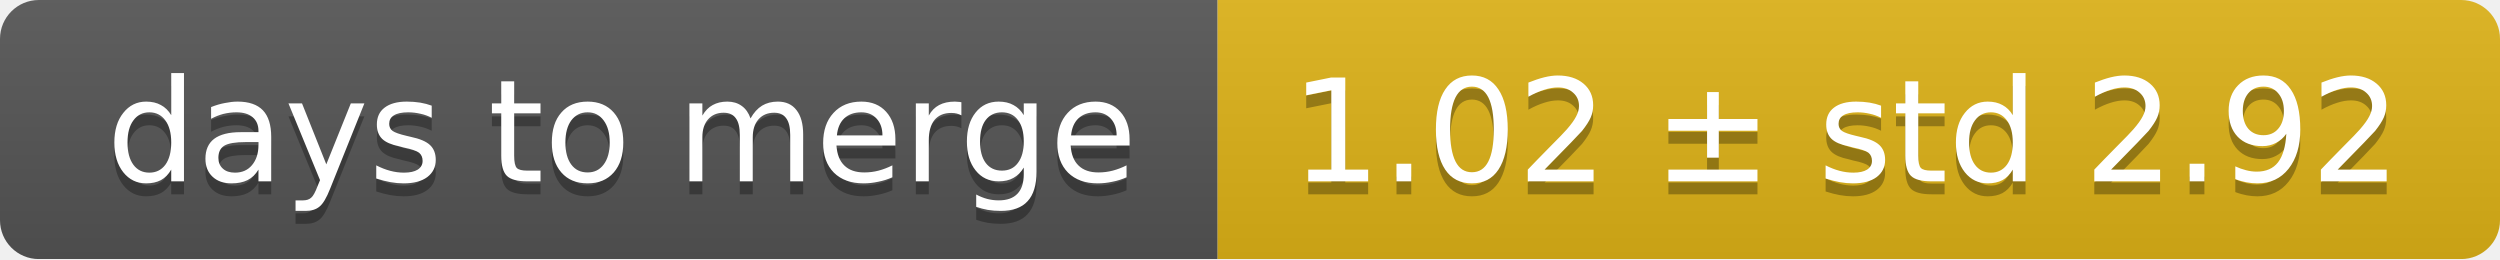
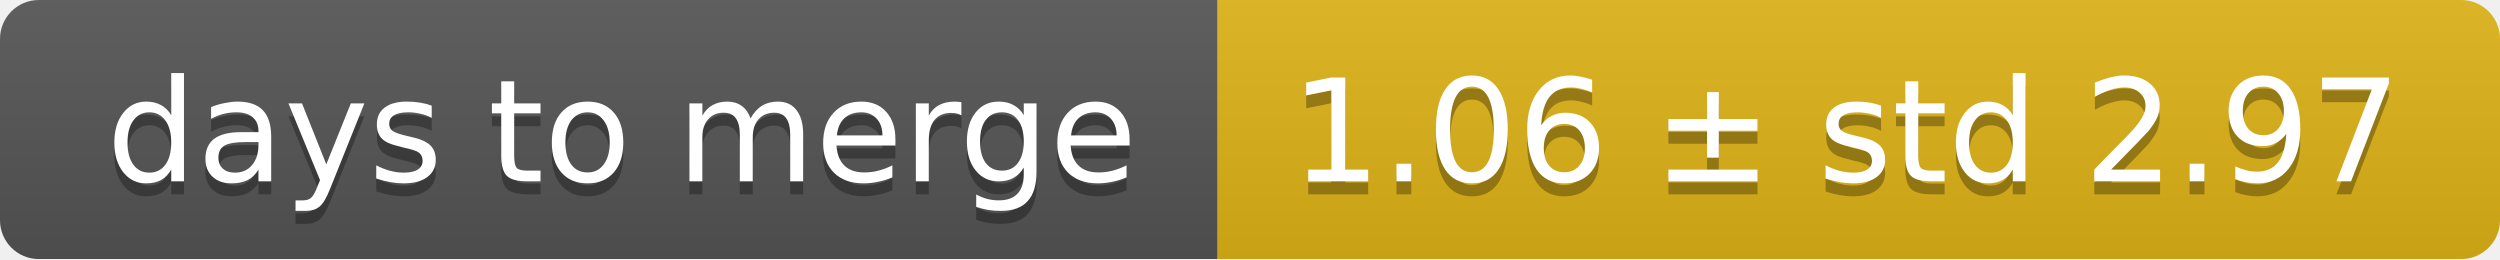
<svg xmlns="http://www.w3.org/2000/svg" width="193" height="20">
  <linearGradient id="smooth" x2="0" y2="100%">
    <stop offset="0" stop-color="#bbb" stop-opacity=".1" />
    <stop offset="1" stop-opacity=".1" />
  </linearGradient>
  <mask id="round">
    <rect width="193" height="20" rx="3" fill="#fff" />
  </mask>
  <g mask="url(#round)">
    <rect width="94" height="20" fill="#555" />
    <rect x="94" width="99" height="20" fill="#dfb317" />
    <rect width="193" height="20" fill="url(#smooth)" />
  </g>
  <g fill="#fff" text-anchor="middle" font-family="DejaVu Sans,Verdana,Geneva,sans-serif" font-size="11">
    <text x="48" y="15" fill="#010101" fill-opacity=".3">days to merge</text>
    <text x="48" y="14">days to merge</text>
-     <text x="142.5" y="15" fill="#010101" fill-opacity=".3">1.02 ± std 2.92</text>
-     <text x="142.5" y="14">1.02 ± std 2.92</text>
+     <text x="142.5" y="15" fill="#010101" fill-opacity=".3">1.06 ± std 2.97</text>
+     <text x="142.5" y="14">1.06 ± std 2.97</text>
  </g>
</svg>
